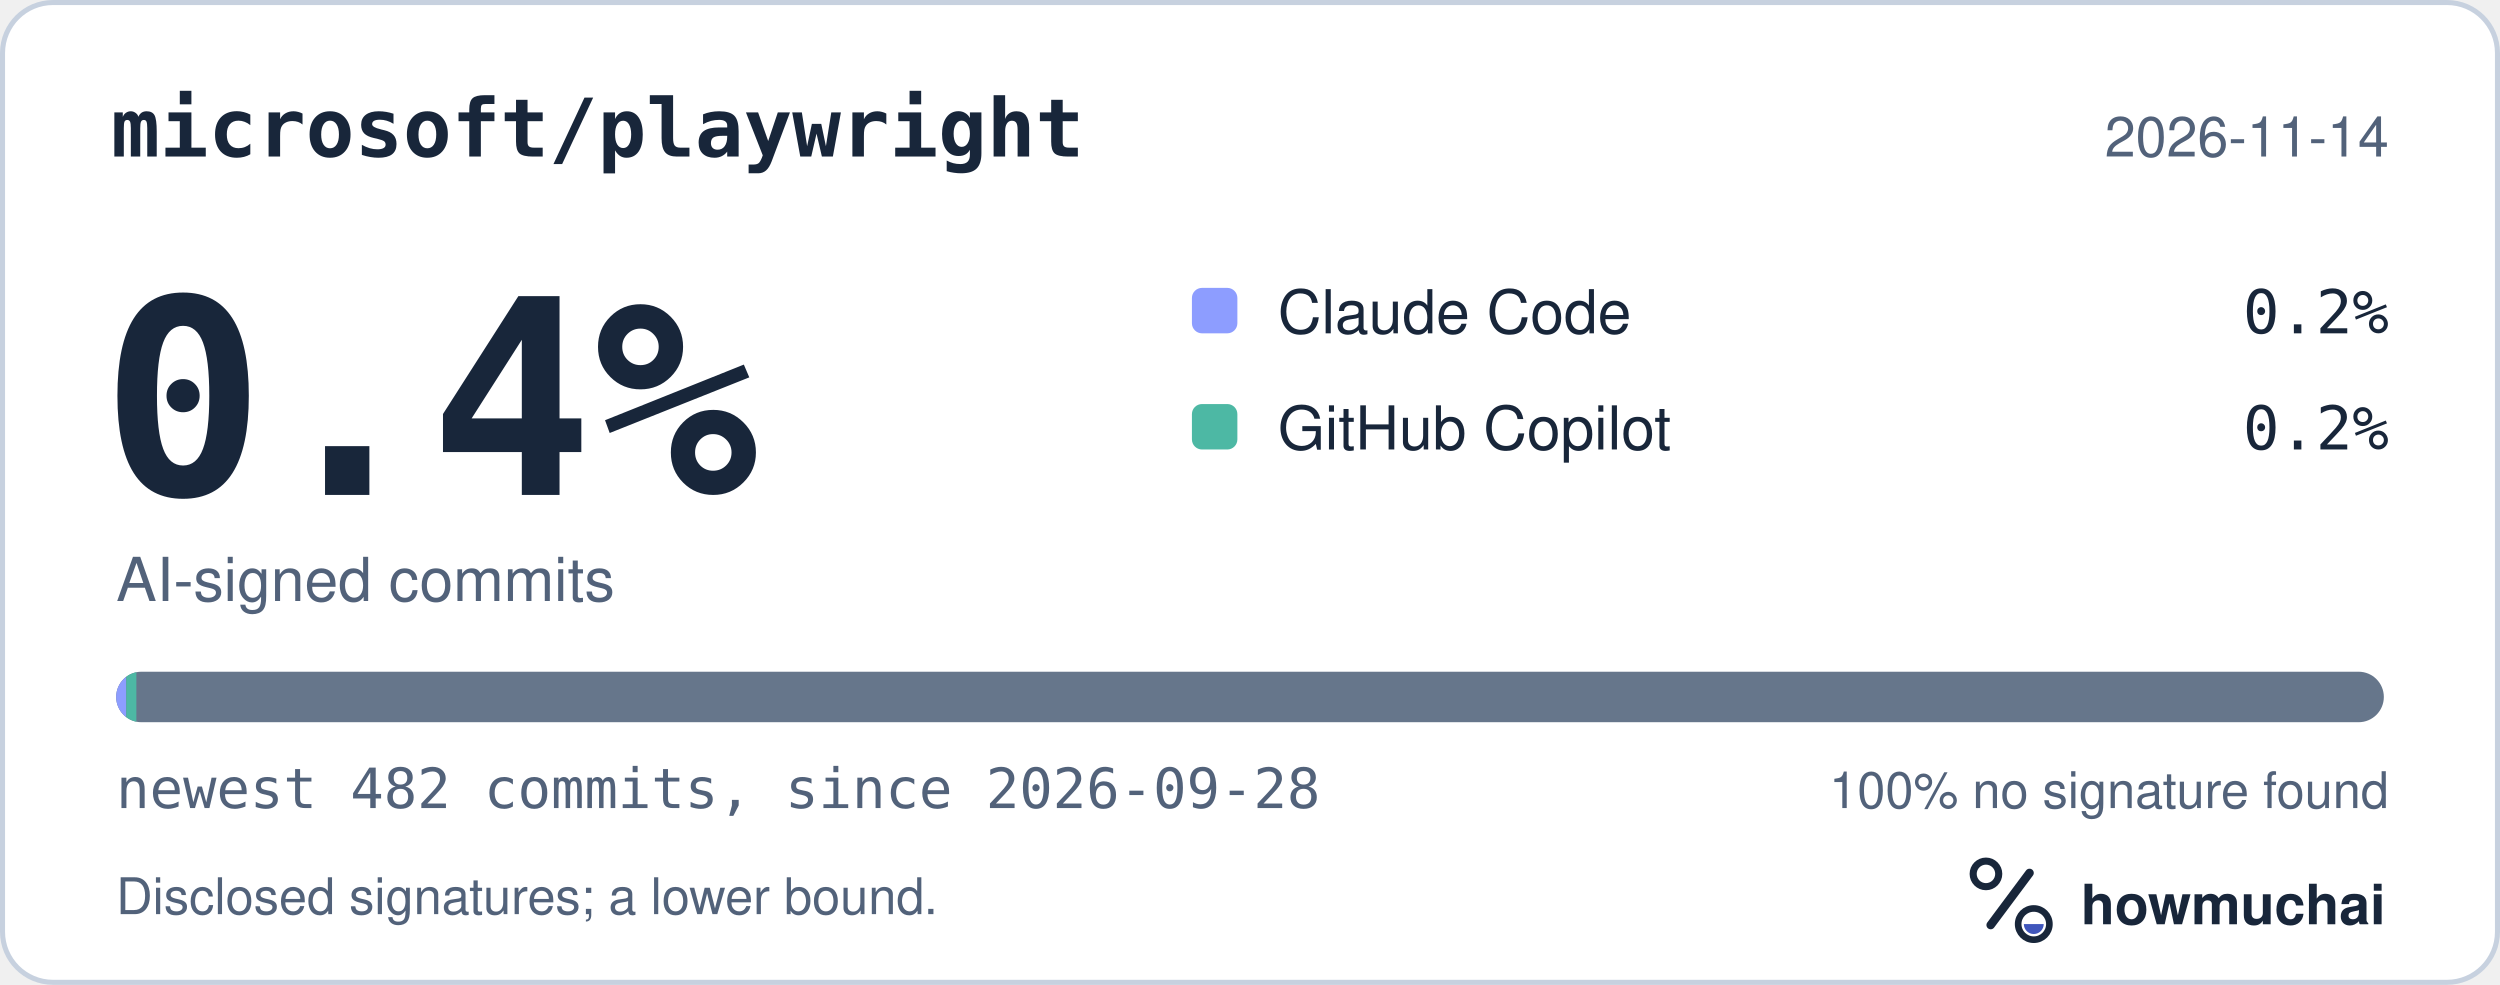
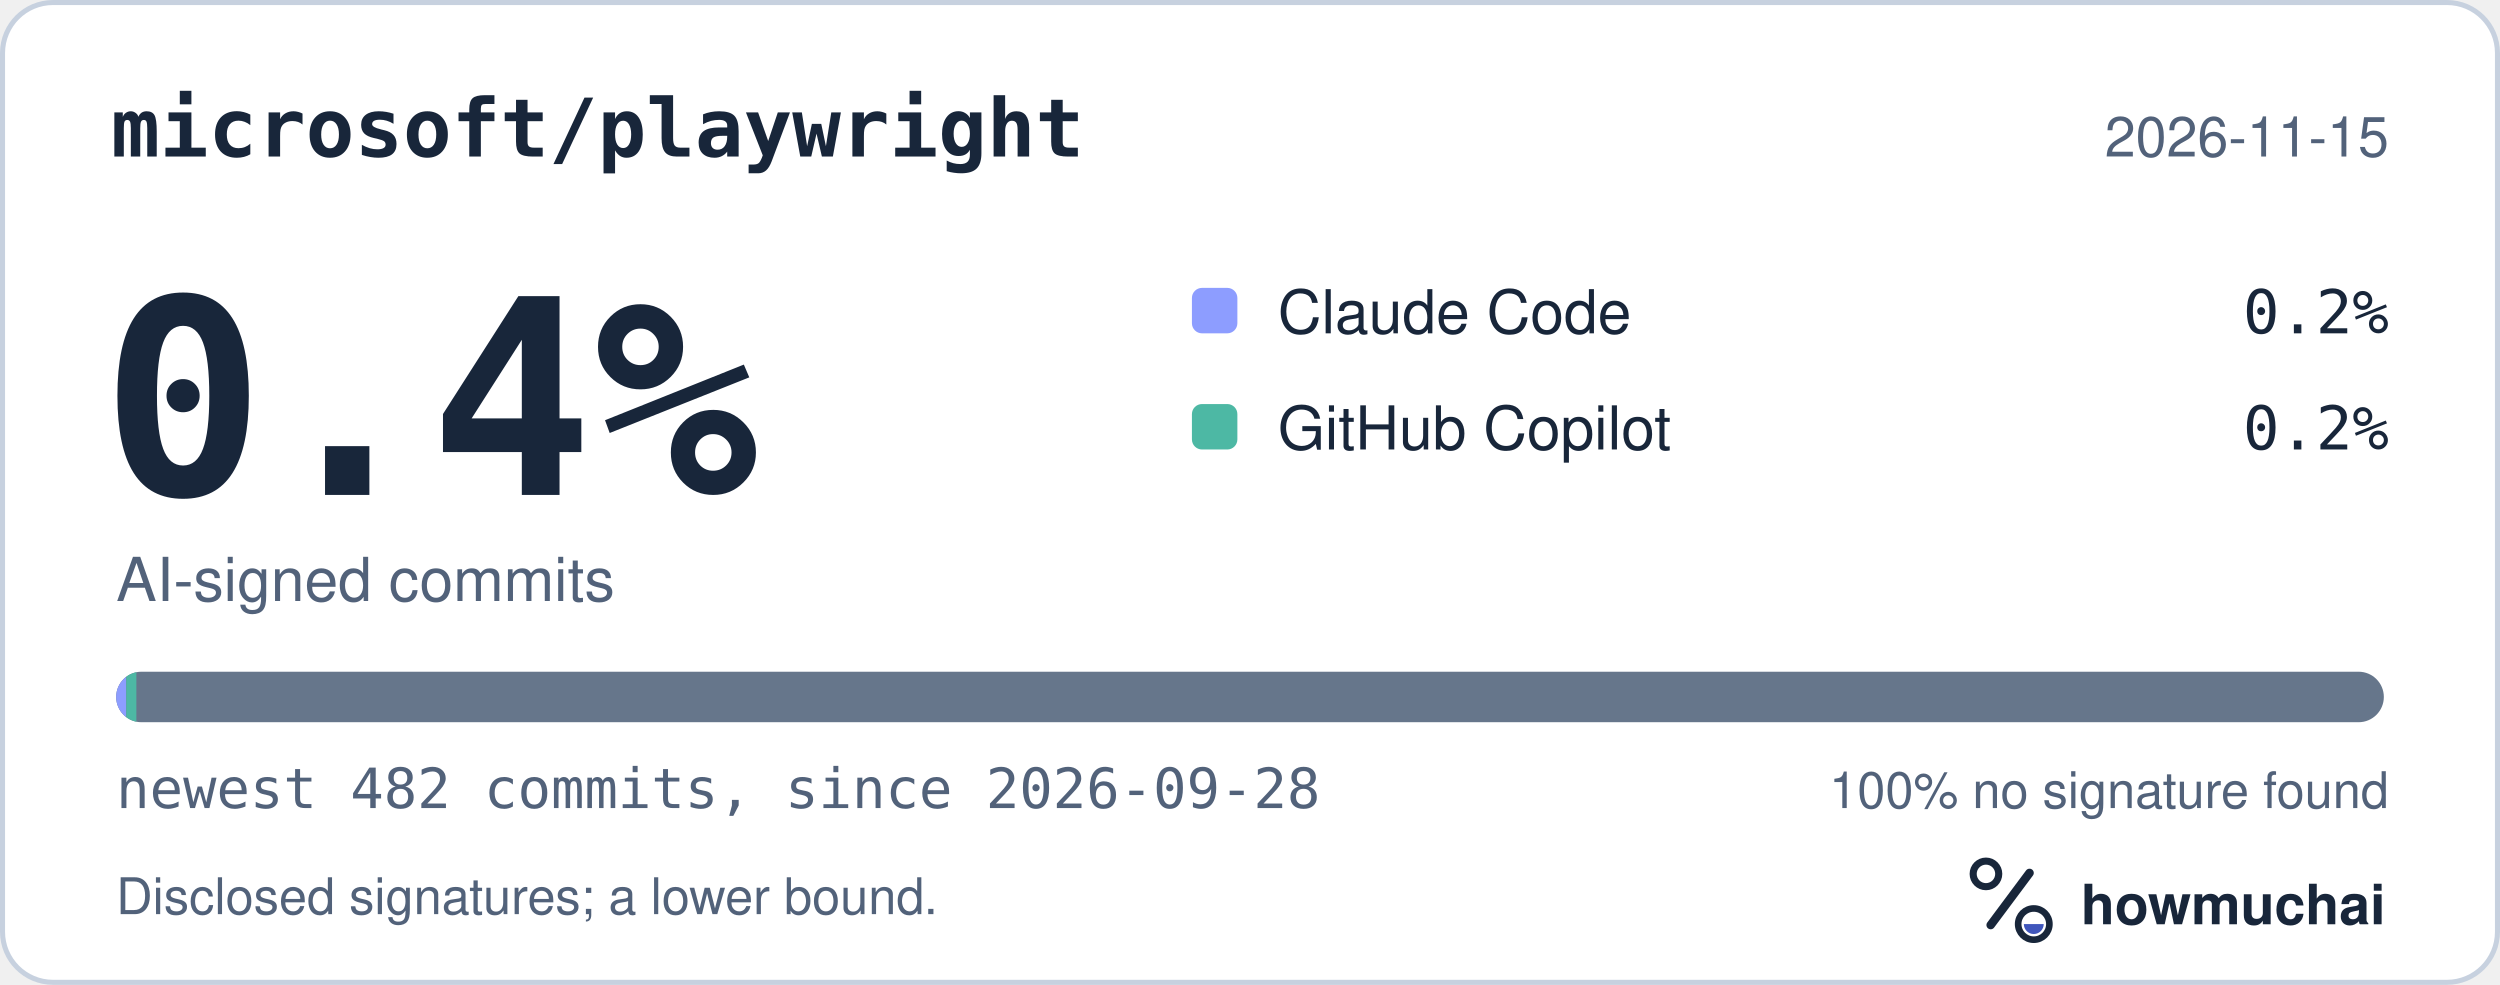
<svg xmlns="http://www.w3.org/2000/svg" width="495" height="195" viewBox="0 0 495 195" role="img" aria-labelledby="hm-t hm-d">
  <rect x="0.5" y="0.5" width="494" height="194" rx="10" fill="#FFFFFF" stroke="#C7D1DF" />
  <text x="22" y="31" fill="#18263A" font-family="ui-monospace, SF Mono, Menlo, Consolas, IBM Plex Mono, monospace" font-size="16" font-weight="600">microsoft/playwright</text>
-   <text x="473" y="31" fill="#52627A" font-family="-apple-system, BlinkMacSystemFont, Segoe UI, Helvetica, Arial, Fira Sans, sans-serif" font-size="11" text-anchor="end">2026-11-14</text>
+   <text x="473" y="31" fill="#52627A" font-family="-apple-system, BlinkMacSystemFont, Segoe UI, Helvetica, Arial, Fira Sans, sans-serif" font-size="11" text-anchor="end">2026-11-15</text>
  <text x="20" y="98" fill="#18263A" font-family="ui-monospace, SF Mono, Menlo, Consolas, IBM Plex Mono, monospace" font-size="54" font-weight="700">0.4%</text>
  <text x="23" y="119" fill="#52627A" font-family="-apple-system, BlinkMacSystemFont, Segoe UI, Helvetica, Arial, Fira Sans, sans-serif" font-size="12">AI-signed commits</text>
  <rect x="236" y="57" width="9" height="9" rx="2" fill="#8D9DFF" />
  <text x="253" y="66" fill="#18263A" font-family="-apple-system, BlinkMacSystemFont, Segoe UI, Helvetica, Arial, Fira Sans, sans-serif" font-size="12">Claude Code</text>
  <text x="473" y="66" fill="#18263A" font-family="ui-monospace, SF Mono, Menlo, Consolas, IBM Plex Mono, monospace" font-size="12" text-anchor="end">0.2%</text>
  <rect x="236" y="80" width="9" height="9" rx="2" fill="#4DB8A4" />
  <text x="253" y="89" fill="#18263A" font-family="-apple-system, BlinkMacSystemFont, Segoe UI, Helvetica, Arial, Fira Sans, sans-serif" font-size="12">GitHub Copilot</text>
  <text x="473" y="89" fill="#18263A" font-family="ui-monospace, SF Mono, Menlo, Consolas, IBM Plex Mono, monospace" font-size="12" text-anchor="end">0.2%</text>
  <defs>
    <clipPath id="hm-bar">
      <rect x="23" y="133" width="449" height="10" rx="5" />
    </clipPath>
  </defs>
  <rect x="23" y="133" width="449" height="10" rx="5" fill="#66768B" />
  <g clip-path="url(#hm-bar)">
    <rect x="23.00" y="133" width="2.00" height="10" fill="#8D9DFF" />
    <rect x="25.00" y="133" width="2.00" height="10" fill="#4DB8A4" />
  </g>
  <text x="23" y="160" fill="#52627A" font-family="ui-monospace, SF Mono, Menlo, Consolas, IBM Plex Mono, monospace" font-size="11">newest 482 commits, since 2026-09-28</text>
  <text x="473" y="160" fill="#52627A" font-family="-apple-system, BlinkMacSystemFont, Segoe UI, Helvetica, Arial, Fira Sans, sans-serif" font-size="10" text-anchor="end">100% no signature found</text>
  <text x="23" y="181" fill="#52627A" font-family="-apple-system, BlinkMacSystemFont, Segoe UI, Helvetica, Arial, Fira Sans, sans-serif" font-size="10">Disclosed signatures; a lower bound.</text>
  <g transform="translate(386 166) scale(0.046875)">
    <circle cx="154" cy="150" r="54" fill="none" stroke="#18263A" stroke-width="30" />
    <path d="M174 366 338 146" fill="none" stroke="#18263A" stroke-width="36" stroke-linecap="round" />
    <circle cx="356" cy="362" r="66" fill="none" stroke="#18263A" stroke-width="28" />
    <path d="M314 362a42 42 0 0 0 84 0Z" fill="#4056BC" />
  </g>
  <text x="412" y="183" fill="#18263A" font-family="-apple-system, BlinkMacSystemFont, Segoe UI, Helvetica, Arial, Fira Sans, sans-serif" font-size="11" font-weight="650">howmuchai</text>
</svg>
